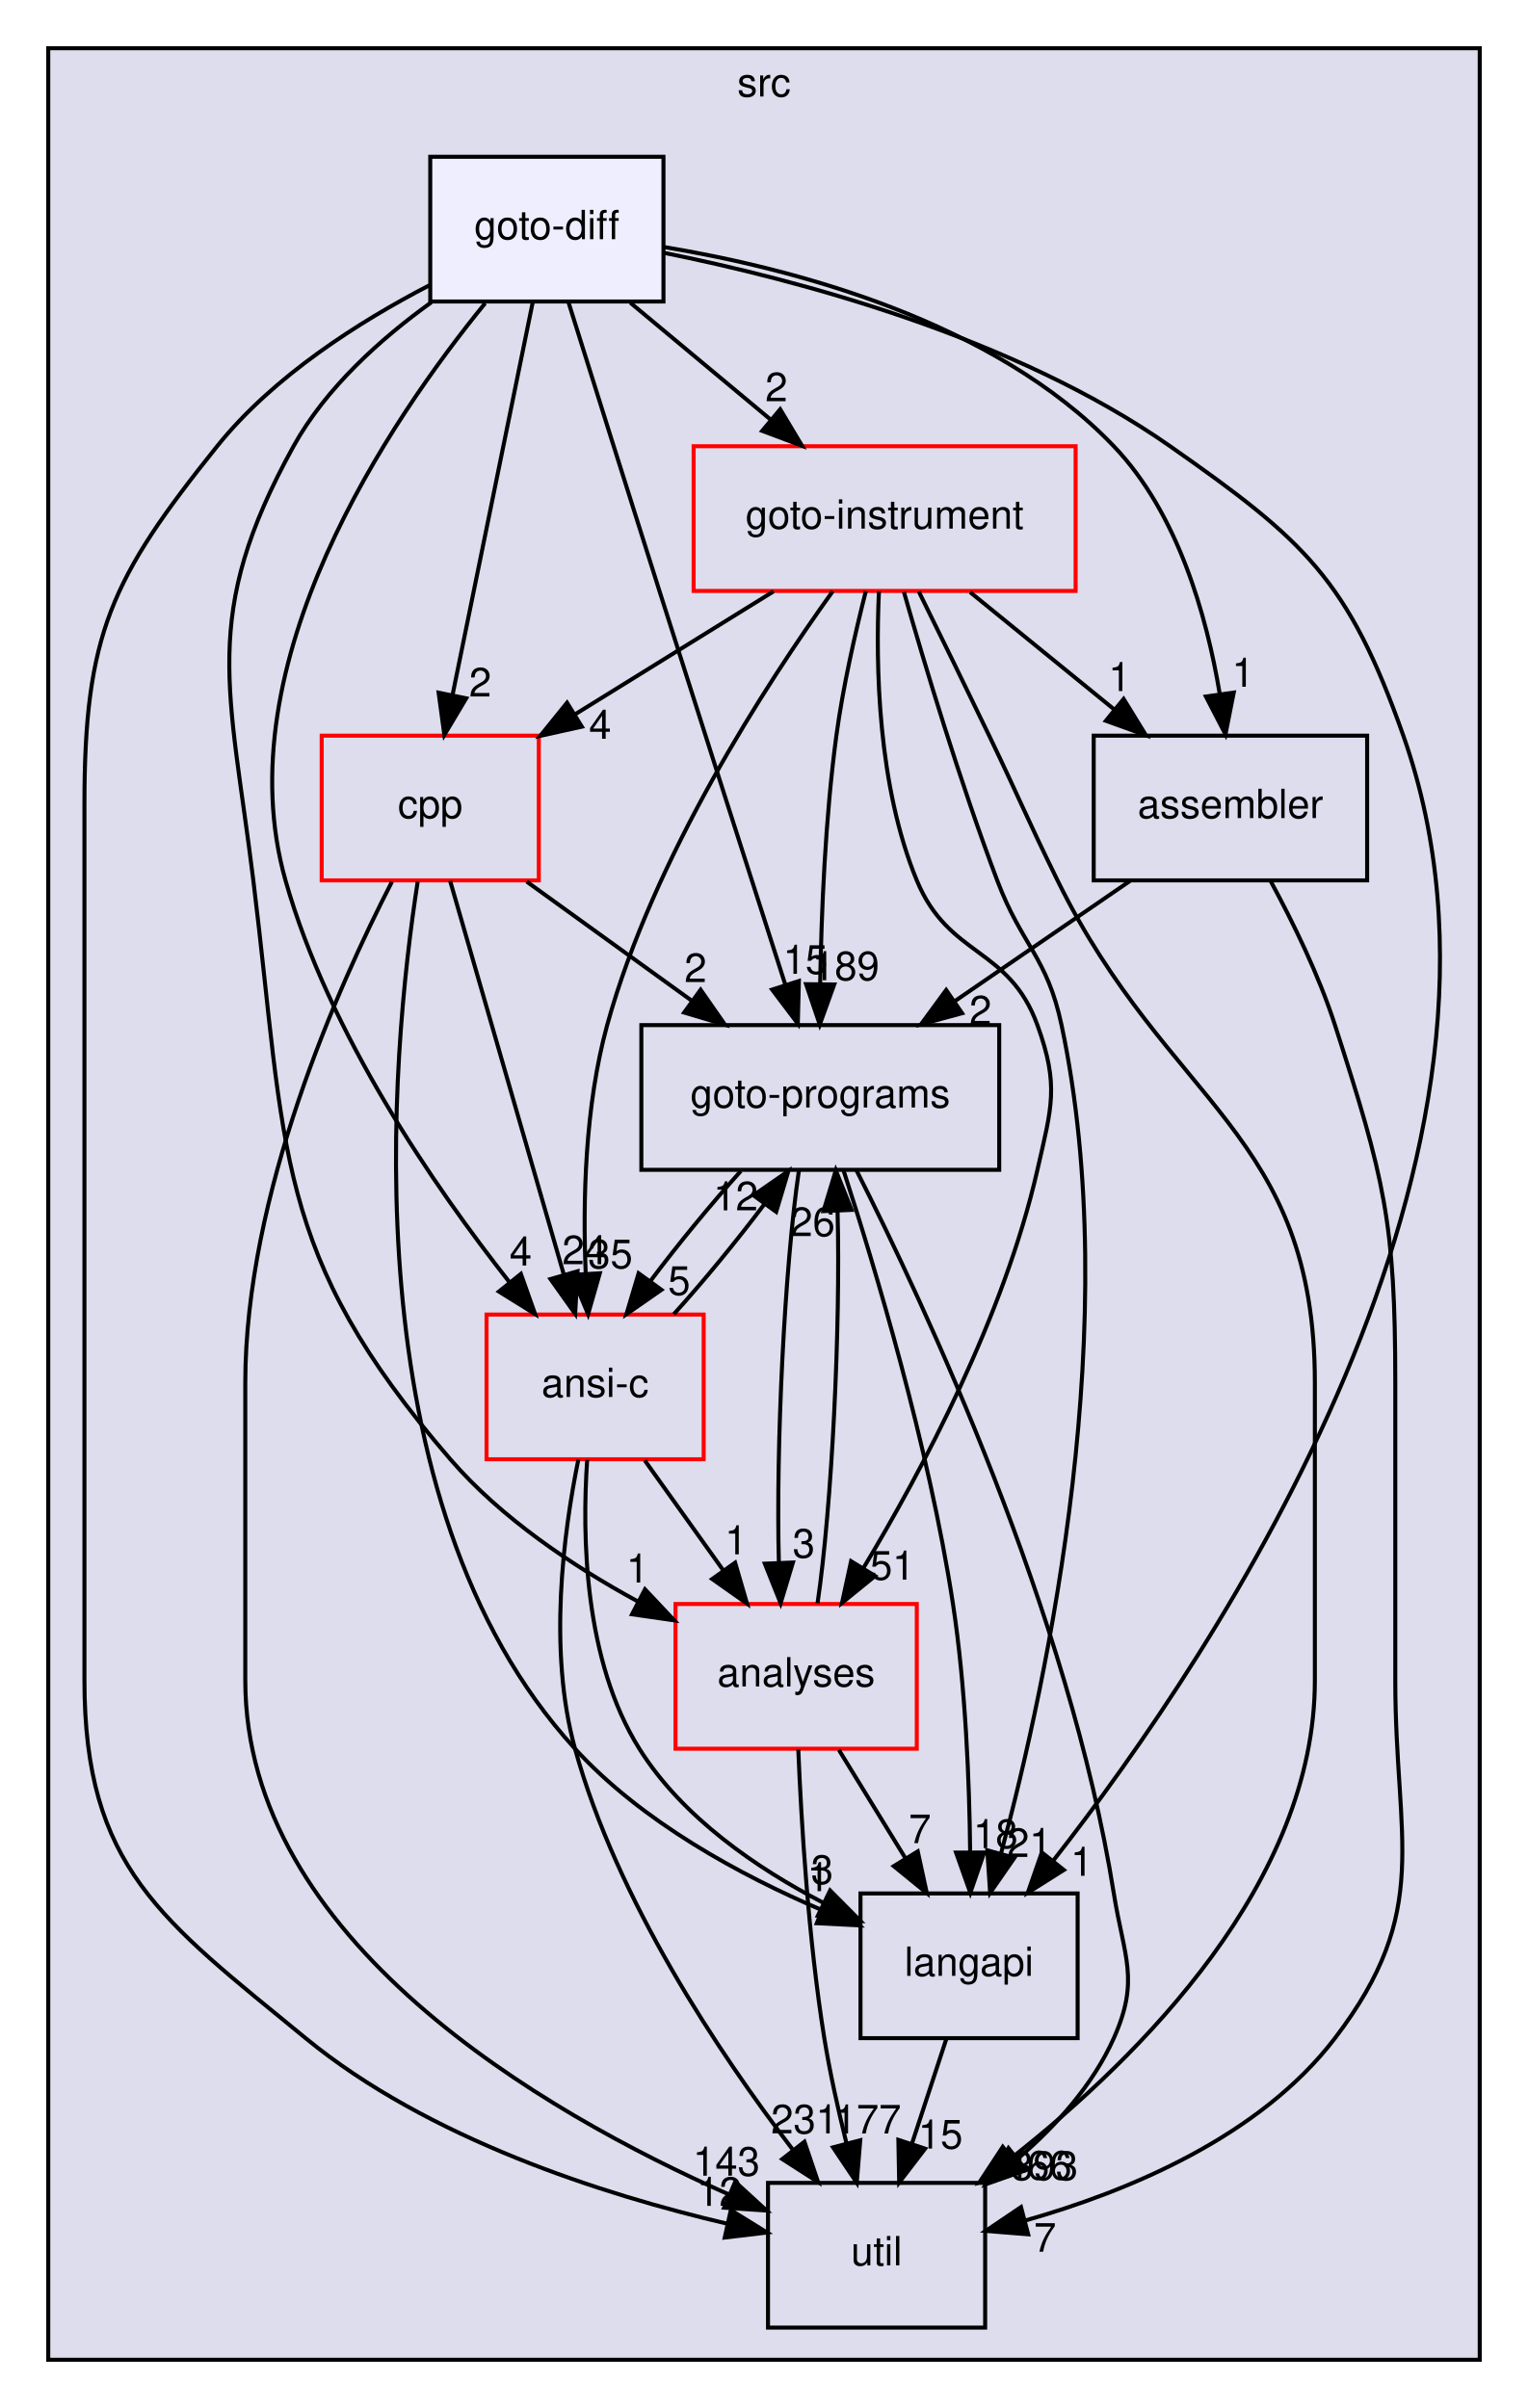
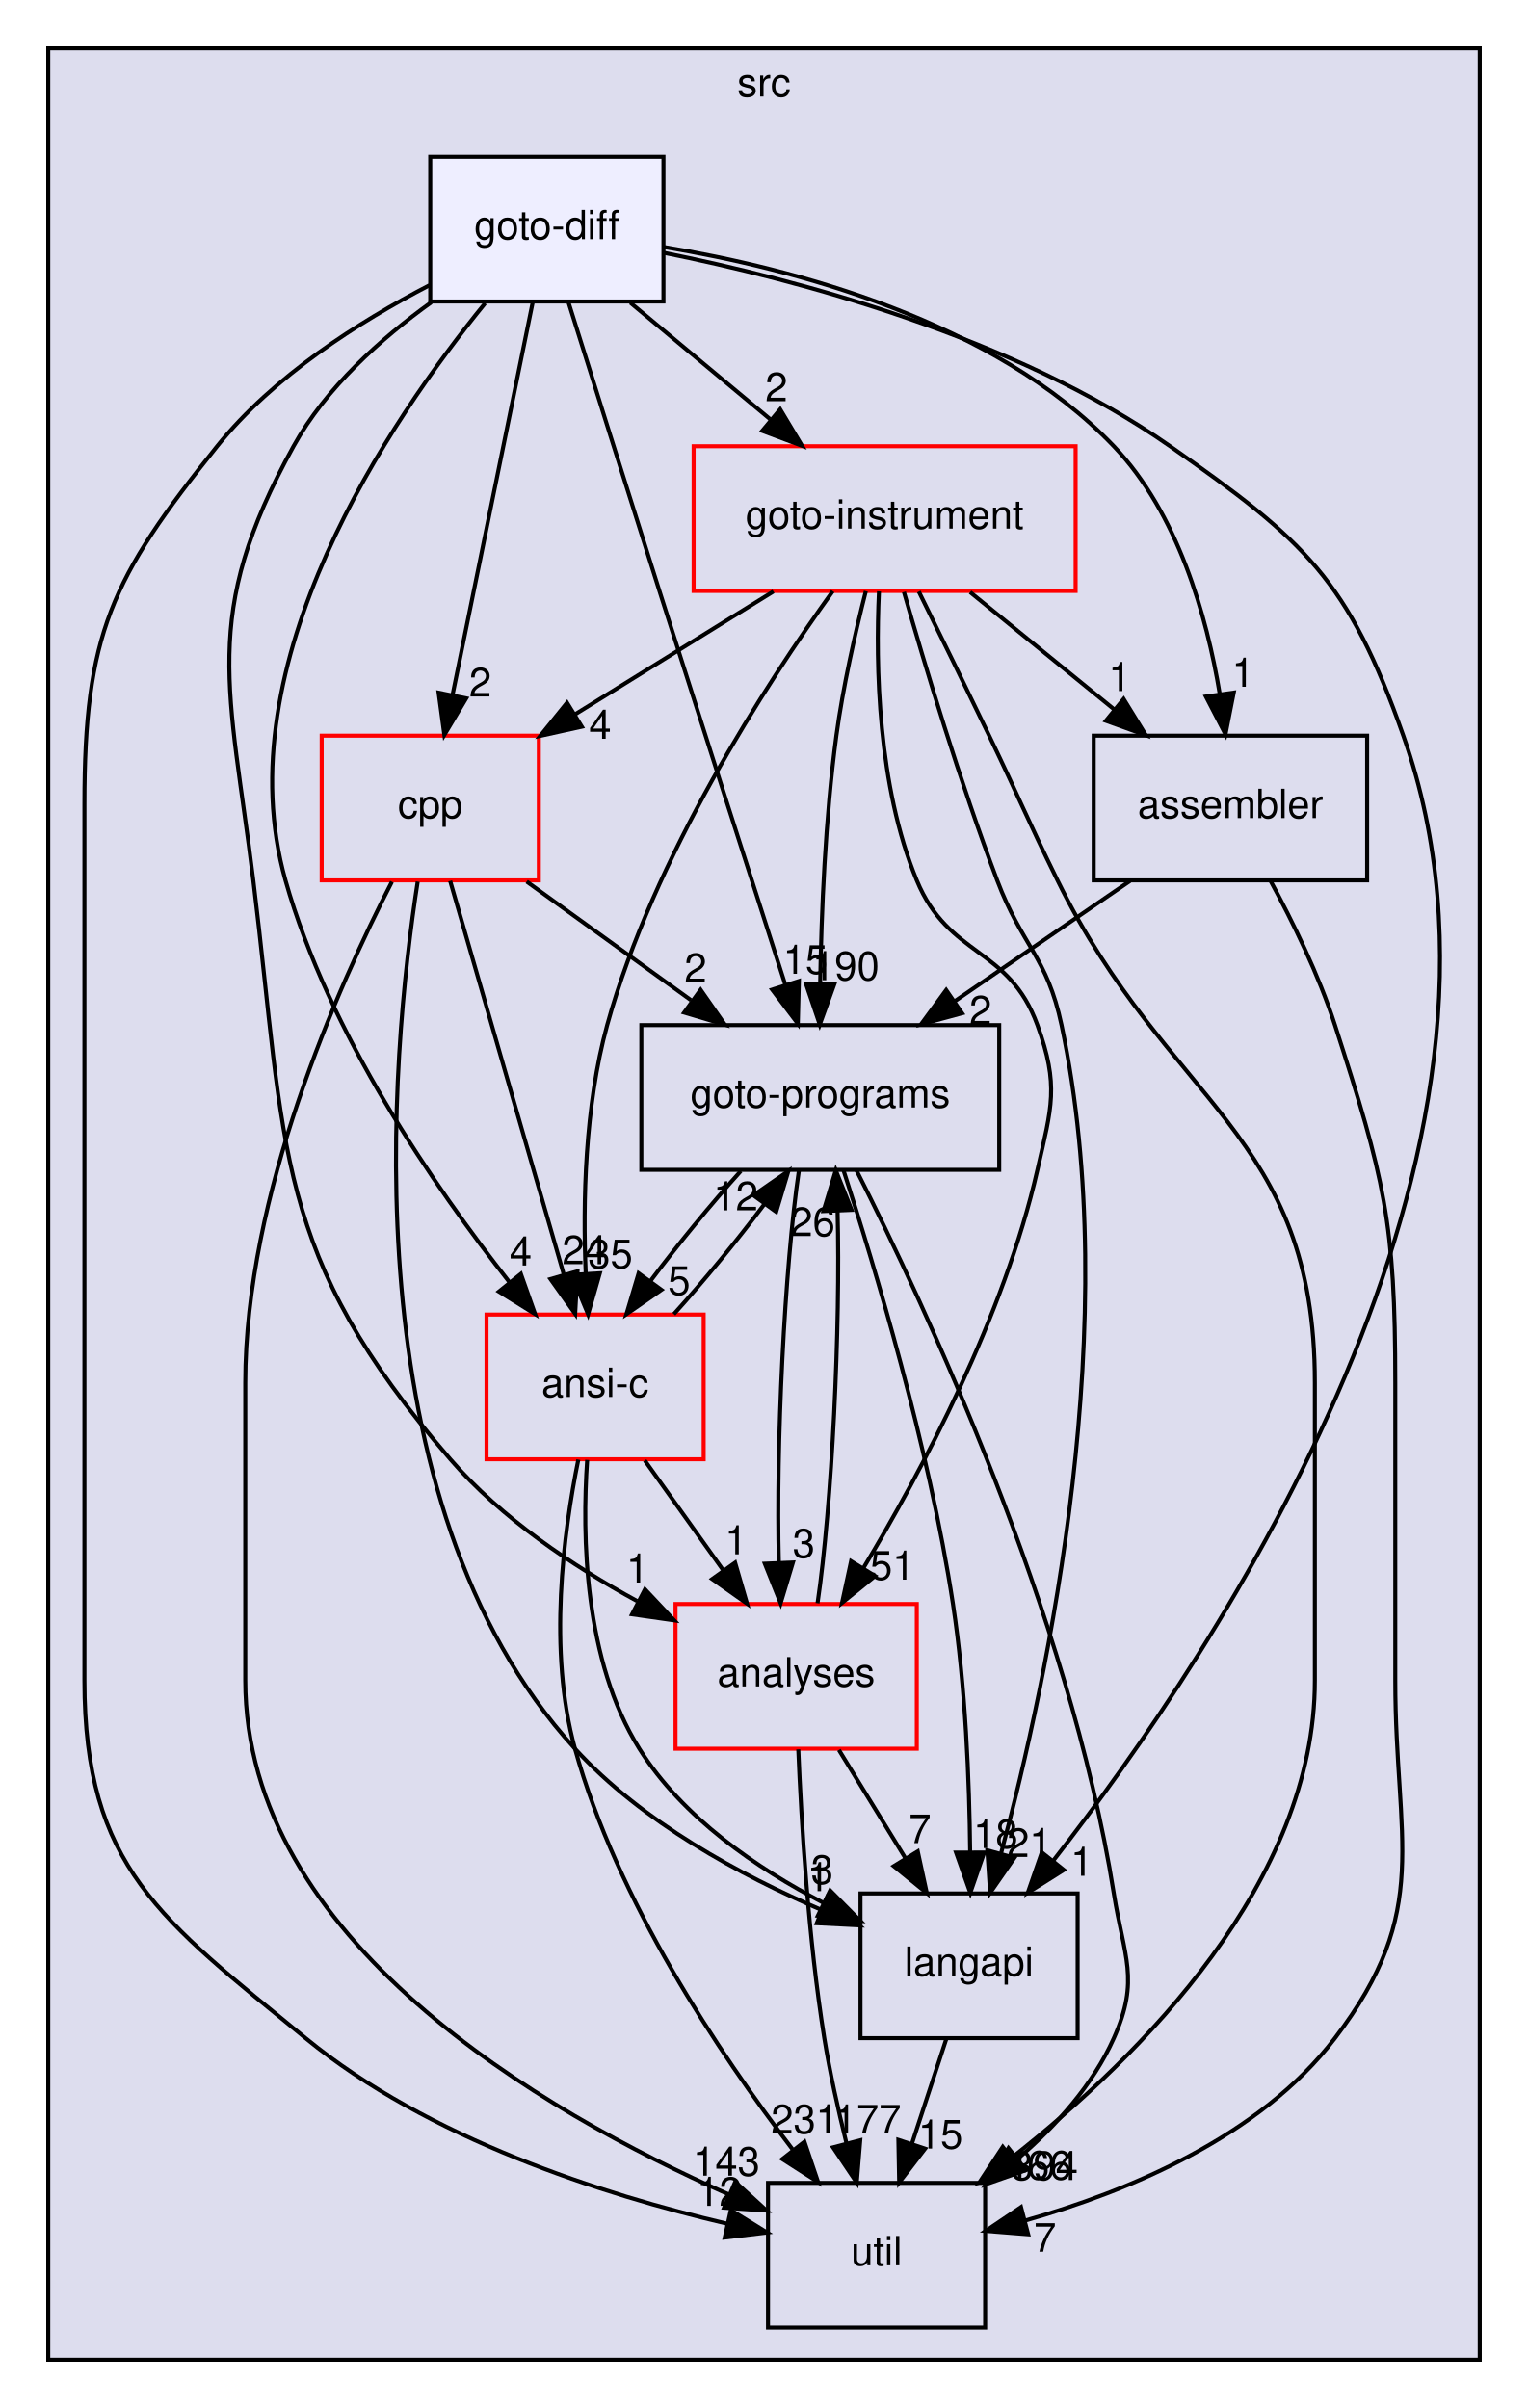
<svg xmlns="http://www.w3.org/2000/svg" xmlns:xlink="http://www.w3.org/1999/xlink" width="380pt" height="599pt" viewBox="0.00 0.00 380.00 599.00">
  <g id="graph0" class="graph" transform="scale(1 1) rotate(0) translate(4 595)">
    <g id="clust1" class="cluster">
      <g id="a_clust1">
        <a xlink:href="dir_68267d1309a1af8e8297ef4c3efbcdba.html" target="_top" xlink:title="src">
          <polygon fill="#ddddee" stroke="black" points="8,-8 8,-583 364,-583 364,-8 8,-8" />
          <text text-anchor="middle" x="186" y="-571" font-family="Helvetica,sans-Serif" font-size="10.00">src</text>
        </a>
      </g>
    </g>
    <g id="node1" class="node">
      <g id="a_node1">
        <a xlink:href="dir_245199dd16b1f3757d78c9dc7747589d.html" target="_top" xlink:title="langapi">
          <polygon fill="none" stroke="black" points="264,-124 210,-124 210,-88 264,-88 264,-124" />
          <text text-anchor="middle" x="237" y="-103.5" font-family="Helvetica,sans-Serif" font-size="10.00">langapi</text>
        </a>
      </g>
    </g>
    <g id="node4" class="node">
      <g id="a_node4">
        <a xlink:href="dir_b7878ad5ecbf2506f4125b9d34c97e45.html" target="_top" xlink:title="util">
          <polygon fill="none" stroke="black" points="241,-52 187,-52 187,-16 241,-16 241,-52" />
          <text text-anchor="middle" x="214" y="-31.5" font-family="Helvetica,sans-Serif" font-size="10.00">util</text>
        </a>
      </g>
    </g>
    <g id="edge12" class="edge">
      <path fill="none" stroke="black" d="M231.31,-87.7C228.75,-79.9 225.67,-70.51 222.82,-61.83" />
      <polygon fill="black" stroke="black" points="226.07,-60.51 219.62,-52.1 219.42,-62.7 226.07,-60.51" />
      <g id="a_edge12-headlabel">
        <a xlink:href="dir_000029_000035.html" target="_top" xlink:title="15">
          <text text-anchor="middle" x="229.89" y="-60.54" font-family="Helvetica,sans-Serif" font-size="10.00">15</text>
        </a>
      </g>
    </g>
    <g id="node2" class="node">
      <g id="a_node2">
        <a xlink:href="dir_4cd183c173ff5cfcfce420f655b591bf.html" target="_top" xlink:title="goto-instrument">
          <polygon fill="none" stroke="red" points="263.5,-484 168.5,-484 168.5,-448 263.5,-448 263.5,-484" />
          <text text-anchor="middle" x="216" y="-463.5" font-family="Helvetica,sans-Serif" font-size="10.00">goto-instrument</text>
        </a>
      </g>
    </g>
    <g id="edge1" class="edge">
      <path fill="none" stroke="black" d="M220.8,-447.74C225.97,-429.67 234.72,-400.54 244,-376 250.19,-359.62 256.37,-357.13 260,-340 275.59,-266.53 256.7,-177.74 244.97,-134.02" />
      <polygon fill="black" stroke="black" points="248.28,-132.86 242.24,-124.15 241.54,-134.73 248.28,-132.86" />
      <g id="a_edge1-headlabel">
        <a xlink:href="dir_000024_000029.html" target="_top" xlink:title="21">
          <text text-anchor="middle" x="251.98" y="-133.06" font-family="Helvetica,sans-Serif" font-size="10.00">21</text>
        </a>
      </g>
    </g>
    <g id="node3" class="node">
      <g id="a_node3">
        <a xlink:href="dir_807c5b2c83e0c14a10083f60cf67ca05.html" target="_top" xlink:title="goto-programs">
          <polygon fill="none" stroke="black" points="244.5,-340 155.5,-340 155.5,-304 244.5,-304 244.5,-340" />
          <text text-anchor="middle" x="200" y="-319.5" font-family="Helvetica,sans-Serif" font-size="10.00">goto-programs</text>
        </a>
      </g>
    </g>
    <g id="edge2" class="edge">
      <path fill="none" stroke="black" d="M211.33,-447.95C208.7,-437.63 205.64,-424.15 204,-412 201.23,-391.44 200.27,-367.98 199.97,-350.32" />
      <polygon fill="black" stroke="black" points="203.47,-350.11 199.87,-340.14 196.47,-350.18 203.47,-350.11" />
      <g id="a_edge2-headlabel">
-         <a xlink:href="dir_000024_000025.html" target="_top" xlink:title="189">
-           <text text-anchor="middle" x="206.35" y="-351.17" font-family="Helvetica,sans-Serif" font-size="10.00">189</text>
+         <a xlink:href="dir_000024_000025.html" target="_top" xlink:title="190">
+           <text text-anchor="middle" x="206.35" y="-351.17" font-family="Helvetica,sans-Serif" font-size="10.00">190</text>
        </a>
      </g>
    </g>
    <g id="edge3" class="edge">
      <path fill="none" stroke="black" d="M224.5,-447.85C229.61,-437.48 236.22,-424.01 242,-412 249.67,-396.06 251.19,-391.88 259,-376 286.55,-320 323,-313.41 323,-251 323,-251 323,-251 323,-177 323,-126.93 279.83,-83.64 247.83,-58.43" />
      <polygon fill="black" stroke="black" points="249.63,-55.4 239.56,-52.11 245.38,-60.96 249.63,-55.4" />
      <g id="a_edge3-headlabel">
        <a xlink:href="dir_000024_000035.html" target="_top" xlink:title="466">
          <text text-anchor="middle" x="254.21" y="-52.83" font-family="Helvetica,sans-Serif" font-size="10.00">466</text>
        </a>
      </g>
    </g>
    <g id="node5" class="node">
      <g id="a_node5">
        <a xlink:href="dir_ba7b98ca4ba342c6303fef7df3e3d6c7.html" target="_top" xlink:title="analyses">
          <polygon fill="none" stroke="red" points="224,-196 164,-196 164,-160 224,-160 224,-196" />
          <text text-anchor="middle" x="194" y="-175.5" font-family="Helvetica,sans-Serif" font-size="10.00">analyses</text>
        </a>
      </g>
    </g>
    <g id="edge4" class="edge">
      <path fill="none" stroke="black" d="M214.59,-447.89C213.73,-429.42 214.28,-399.51 224,-376 231.96,-356.75 246.91,-359.58 254,-340 259.45,-324.96 257.55,-319.6 254,-304 245.71,-267.58 225.43,-229.38 210.73,-204.95" />
      <polygon fill="black" stroke="black" points="213.63,-202.97 205.41,-196.29 207.66,-206.64 213.63,-202.97" />
      <g id="a_edge4-headlabel">
        <a xlink:href="dir_000024_000011.html" target="_top" xlink:title="51">
          <text text-anchor="middle" x="217.93" y="-202.05" font-family="Helvetica,sans-Serif" font-size="10.00">51</text>
        </a>
      </g>
    </g>
    <g id="node6" class="node">
      <g id="a_node6">
        <a xlink:href="dir_d01cd18d7c243e1a03923a469af6c29b.html" target="_top" xlink:title="assembler">
          <polygon fill="none" stroke="black" points="336,-412 268,-412 268,-376 336,-376 336,-412" />
          <text text-anchor="middle" x="302" y="-391.5" font-family="Helvetica,sans-Serif" font-size="10.00">assembler</text>
        </a>
      </g>
    </g>
    <g id="edge5" class="edge">
      <path fill="none" stroke="black" d="M237.26,-447.7C248.09,-438.88 261.42,-428.03 273.16,-418.47" />
      <polygon fill="black" stroke="black" points="275.44,-421.13 280.99,-412.1 271.02,-415.7 275.44,-421.13" />
      <g id="a_edge5-headlabel">
        <a xlink:href="dir_000024_000013.html" target="_top" xlink:title="1">
          <text text-anchor="middle" x="274.44" y="-423.1" font-family="Helvetica,sans-Serif" font-size="10.00">1</text>
        </a>
      </g>
    </g>
    <g id="node7" class="node">
      <g id="a_node7">
        <a xlink:href="dir_dfdbda394c3f7a3aa55229f33a559c41.html" target="_top" xlink:title="cpp">
          <polygon fill="none" stroke="red" points="130,-412 76,-412 76,-376 130,-376 130,-412" />
          <text text-anchor="middle" x="103" y="-391.5" font-family="Helvetica,sans-Serif" font-size="10.00">cpp</text>
        </a>
      </g>
    </g>
    <g id="edge6" class="edge">
      <path fill="none" stroke="black" d="M188.36,-447.88C173.47,-438.66 154.93,-427.17 138.94,-417.26" />
      <polygon fill="black" stroke="black" points="140.7,-414.24 130.36,-411.95 137.02,-420.19 140.7,-414.24" />
      <g id="a_edge6-headlabel">
        <a xlink:href="dir_000024_000016.html" target="_top" xlink:title="4">
          <text text-anchor="middle" x="145.25" y="-411.22" font-family="Helvetica,sans-Serif" font-size="10.00">4</text>
        </a>
      </g>
    </g>
    <g id="node8" class="node">
      <g id="a_node8">
        <a xlink:href="dir_f88182c44268ef6b082d02d66ccc5f99.html" target="_top" xlink:title="ansi-c">
          <polygon fill="none" stroke="red" points="171,-268 117,-268 117,-232 171,-232 171,-268" />
          <text text-anchor="middle" x="144" y="-247.5" font-family="Helvetica,sans-Serif" font-size="10.00">ansi-c</text>
        </a>
      </g>
    </g>
    <g id="edge7" class="edge">
      <path fill="none" stroke="black" d="M203.11,-447.94C186.54,-424.88 158.53,-381.82 147,-340 141.43,-319.79 140.92,-296.01 141.67,-278.12" />
      <polygon fill="black" stroke="black" points="145.17,-278.27 142.25,-268.08 138.18,-277.87 145.17,-278.27" />
      <g id="a_edge7-headlabel">
        <a xlink:href="dir_000024_000012.html" target="_top" xlink:title="35">
          <text text-anchor="middle" x="147.79" y="-279.52" font-family="Helvetica,sans-Serif" font-size="10.00">35</text>
        </a>
      </g>
    </g>
    <g id="edge8" class="edge">
      <path fill="none" stroke="black" d="M205.78,-303.86C213.52,-279.99 227,-235.27 233,-196 236.13,-175.49 237.08,-152.03 237.27,-134.35" />
      <polygon fill="black" stroke="black" points="240.77,-134.18 237.31,-124.17 233.77,-134.16 240.77,-134.18" />
      <g id="a_edge8-headlabel">
        <a xlink:href="dir_000025_000029.html" target="_top" xlink:title="18">
          <text text-anchor="middle" x="243.6" y="-135.28" font-family="Helvetica,sans-Serif" font-size="10.00">18</text>
        </a>
      </g>
    </g>
    <g id="edge9" class="edge">
      <path fill="none" stroke="black" d="M208.95,-303.97C225.88,-270.58 261.91,-193.7 273,-124 275.51,-108.2 279.52,-102.61 273,-88 267.83,-76.41 258.73,-66.29 249.21,-58.09" />
      <polygon fill="black" stroke="black" points="251.17,-55.18 241.18,-51.66 246.8,-60.65 251.17,-55.18" />
      <g id="a_edge9-headlabel">
-         <a xlink:href="dir_000025_000035.html" target="_top" xlink:title="393">
-           <text text-anchor="middle" x="255.76" y="-52.71" font-family="Helvetica,sans-Serif" font-size="10.00">393</text>
+         <a xlink:href="dir_000025_000035.html" target="_top" xlink:title="394">
+           <text text-anchor="middle" x="255.76" y="-52.71" font-family="Helvetica,sans-Serif" font-size="10.00">394</text>
        </a>
      </g>
    </g>
    <g id="edge10" class="edge">
      <path fill="none" stroke="black" d="M194.69,-303.87C191.11,-279.67 188.94,-235.21 189.7,-206.39" />
      <polygon fill="black" stroke="black" points="193.2,-206.33 190.14,-196.19 186.21,-206.03 193.2,-206.33" />
      <g id="a_edge10-headlabel">
        <a xlink:href="dir_000025_000011.html" target="_top" xlink:title="3">
          <text text-anchor="middle" x="195.89" y="-207.54" font-family="Helvetica,sans-Serif" font-size="10.00">3</text>
        </a>
      </g>
    </g>
    <g id="edge11" class="edge">
      <path fill="none" stroke="black" d="M180.24,-303.7C172.82,-295.47 164.62,-285.48 157.82,-276.42" />
      <polygon fill="black" stroke="black" points="160.49,-274.15 151.79,-268.1 154.82,-278.26 160.49,-274.15" />
      <g id="a_edge11-headlabel">
        <a xlink:href="dir_000025_000012.html" target="_top" xlink:title="5">
          <text text-anchor="middle" x="164.9" y="-272.89" font-family="Helvetica,sans-Serif" font-size="10.00">5</text>
        </a>
      </g>
    </g>
    <g id="edge19" class="edge">
      <path fill="none" stroke="black" d="M204.63,-159.7C209.63,-151.56 215.69,-141.69 221.21,-132.7" />
      <polygon fill="black" stroke="black" points="224.24,-134.46 226.49,-124.1 218.28,-130.79 224.24,-134.46" />
      <g id="a_edge19-headlabel">
        <a xlink:href="dir_000011_000029.html" target="_top" xlink:title="7">
          <text text-anchor="middle" x="224.78" y="-136.51" font-family="Helvetica,sans-Serif" font-size="10.00">7</text>
        </a>
      </g>
    </g>
    <g id="edge20" class="edge">
      <path fill="none" stroke="black" d="M199.32,-196.19C202.9,-220.42 205.06,-264.89 204.3,-293.68" />
      <polygon fill="black" stroke="black" points="200.79,-293.73 203.86,-303.87 207.79,-294.03 200.79,-293.73" />
      <g id="a_edge20-headlabel">
        <a xlink:href="dir_000011_000025.html" target="_top" xlink:title="26">
          <text text-anchor="middle" x="198.11" y="-287.52" font-family="Helvetica,sans-Serif" font-size="10.00">26</text>
        </a>
      </g>
    </g>
    <g id="edge21" class="edge">
      <path fill="none" stroke="black" d="M194.53,-159.84C195.27,-141.85 197.01,-112.79 201,-88 202.38,-79.45 204.43,-70.25 206.49,-61.95" />
      <polygon fill="black" stroke="black" points="209.94,-62.6 209.07,-52.04 203.17,-60.84 209.94,-62.6" />
      <g id="a_edge21-headlabel">
        <a xlink:href="dir_000011_000035.html" target="_top" xlink:title="177">
          <text text-anchor="middle" x="211.78" y="-64.29" font-family="Helvetica,sans-Serif" font-size="10.00">177</text>
        </a>
      </g>
    </g>
    <g id="edge17" class="edge">
      <path fill="none" stroke="black" d="M277.05,-375.88C263.96,-366.89 247.74,-355.76 233.56,-346.03" />
      <polygon fill="black" stroke="black" points="235.27,-342.96 225.05,-340.19 231.31,-348.73 235.27,-342.96" />
      <g id="a_edge17-headlabel">
        <a xlink:href="dir_000013_000025.html" target="_top" xlink:title="2">
          <text text-anchor="middle" x="239.84" y="-340.16" font-family="Helvetica,sans-Serif" font-size="10.00">2</text>
        </a>
      </g>
    </g>
    <g id="edge18" class="edge">
      <path fill="none" stroke="black" d="M311.98,-375.87C317.48,-365.74 323.98,-352.49 328,-340 340.3,-301.82 343,-291.11 343,-251 343,-251 343,-251 343,-177 343,-136.89 352.32,-119.9 328,-88 309.31,-63.48 276.54,-49.88 250.92,-42.62" />
      <polygon fill="black" stroke="black" points="251.7,-39.21 241.14,-40.05 249.92,-45.98 251.7,-39.21" />
      <g id="a_edge18-headlabel">
        <a xlink:href="dir_000013_000035.html" target="_top" xlink:title="7">
          <text text-anchor="middle" x="255.9" y="-34.88" font-family="Helvetica,sans-Serif" font-size="10.00">7</text>
        </a>
      </g>
    </g>
    <g id="edge22" class="edge">
      <path fill="none" stroke="black" d="M99.88,-375.69C93.25,-332.99 82.65,-221.62 139,-160 155.68,-141.76 180.12,-128.53 200.42,-119.85" />
      <polygon fill="black" stroke="black" points="201.77,-123.08 209.71,-116.06 199.13,-116.59 201.77,-123.08" />
      <g id="a_edge22-headlabel">
        <a xlink:href="dir_000016_000029.html" target="_top" xlink:title="1">
          <text text-anchor="middle" x="199.51" y="-124.56" font-family="Helvetica,sans-Serif" font-size="10.00">1</text>
        </a>
      </g>
    </g>
    <g id="edge23" class="edge">
      <path fill="none" stroke="black" d="M126.98,-375.7C139.31,-366.8 154.52,-355.82 167.85,-346.2" />
      <polygon fill="black" stroke="black" points="170.24,-348.79 176.3,-340.1 166.14,-343.12 170.24,-348.79" />
      <g id="a_edge23-headlabel">
        <a xlink:href="dir_000016_000025.html" target="_top" xlink:title="2">
          <text text-anchor="middle" x="168.98" y="-350.7" font-family="Helvetica,sans-Serif" font-size="10.00">2</text>
        </a>
      </g>
    </g>
    <g id="edge24" class="edge">
      <path fill="none" stroke="black" d="M93.47,-375.66C80,-349.47 57,-297.9 57,-251 57,-251 57,-251 57,-177 57,-112.49 130.8,-69.69 177.2,-49.15" />
      <polygon fill="black" stroke="black" points="178.84,-52.26 186.65,-45.11 176.08,-45.83 178.84,-52.26" />
      <g id="a_edge24-headlabel">
        <a xlink:href="dir_000016_000035.html" target="_top" xlink:title="143">
          <text text-anchor="middle" x="176.65" y="-53.79" font-family="Helvetica,sans-Serif" font-size="10.00">143</text>
        </a>
      </g>
    </g>
    <g id="edge25" class="edge">
      <path fill="none" stroke="black" d="M107.95,-375.87C114.96,-351.56 127.88,-306.82 136.2,-278.01" />
      <polygon fill="black" stroke="black" points="139.63,-278.77 139.04,-268.19 132.9,-276.83 139.63,-278.77" />
      <g id="a_edge25-headlabel">
        <a xlink:href="dir_000016_000012.html" target="_top" xlink:title="24">
          <text text-anchor="middle" x="141.36" y="-280.51" font-family="Helvetica,sans-Serif" font-size="10.00">24</text>
        </a>
      </g>
    </g>
    <g id="edge13" class="edge">
      <path fill="none" stroke="black" d="M142.03,-231.85C140.72,-212.82 141.27,-181.9 155,-160 165.71,-142.91 184.18,-130.26 200.88,-121.61" />
      <polygon fill="black" stroke="black" points="202.45,-124.74 209.91,-117.22 199.39,-118.45 202.45,-124.74" />
      <g id="a_edge13-headlabel">
        <a xlink:href="dir_000012_000029.html" target="_top" xlink:title="3">
          <text text-anchor="middle" x="200.46" y="-126.37" font-family="Helvetica,sans-Serif" font-size="10.00">3</text>
        </a>
      </g>
    </g>
    <g id="edge14" class="edge">
      <path fill="none" stroke="black" d="M163.58,-268.1C170.99,-276.3 179.19,-286.28 186.02,-295.36" />
      <polygon fill="black" stroke="black" points="183.36,-297.66 192.07,-303.7 189.03,-293.55 183.36,-297.66" />
      <g id="a_edge14-headlabel">
        <a xlink:href="dir_000012_000025.html" target="_top" xlink:title="12">
          <text text-anchor="middle" x="178.96" y="-293.92" font-family="Helvetica,sans-Serif" font-size="10.00">12</text>
        </a>
      </g>
    </g>
    <g id="edge15" class="edge">
      <path fill="none" stroke="black" d="M139.83,-231.92C136.13,-213.74 132.27,-184.31 139,-160 149.47,-122.2 174.75,-84.36 193.07,-60.38" />
      <polygon fill="black" stroke="black" points="196.06,-62.23 199.46,-52.2 190.55,-57.92 196.06,-62.23" />
      <g id="a_edge15-headlabel">
        <a xlink:href="dir_000012_000035.html" target="_top" xlink:title="231">
          <text text-anchor="middle" x="196.09" y="-64.31" font-family="Helvetica,sans-Serif" font-size="10.00">231</text>
        </a>
      </g>
    </g>
    <g id="edge16" class="edge">
      <path fill="none" stroke="black" d="M156.36,-231.7C162.23,-223.47 169.37,-213.48 175.84,-204.42" />
      <polygon fill="black" stroke="black" points="178.82,-206.28 181.78,-196.1 173.12,-202.21 178.82,-206.28" />
      <g id="a_edge16-headlabel">
        <a xlink:href="dir_000012_000011.html" target="_top" xlink:title="1">
          <text text-anchor="middle" x="179.04" y="-208.35" font-family="Helvetica,sans-Serif" font-size="10.00">1</text>
        </a>
      </g>
    </g>
    <g id="node9" class="node">
      <g id="a_node9">
        <a xlink:href="dir_32ed2039a38eb9392e275002cd63eb3f.html" target="_top" xlink:title="goto-diff">
          <polygon fill="#eeeeff" stroke="black" points="161,-556 103,-556 103,-520 161,-520 161,-556" />
          <text text-anchor="middle" x="132" y="-535.5" font-family="Helvetica,sans-Serif" font-size="10.00">goto-diff</text>
        </a>
      </g>
    </g>
    <g id="edge26" class="edge">
      <path fill="none" stroke="black" d="M161.07,-532.12C193.99,-525.5 248.1,-511.25 287,-484 320.66,-460.42 331.33,-450.75 345,-412 381.63,-308.12 298.79,-184.44 258,-132.23" />
      <polygon fill="black" stroke="black" points="260.57,-129.84 251.61,-124.19 255.09,-134.2 260.57,-129.84" />
      <g id="a_edge26-headlabel">
        <a xlink:href="dir_000021_000029.html" target="_top" xlink:title="1">
          <text text-anchor="middle" x="265.03" y="-128.39" font-family="Helvetica,sans-Serif" font-size="10.00">1</text>
        </a>
      </g>
    </g>
    <g id="edge27" class="edge">
      <path fill="none" stroke="black" d="M152.76,-519.7C163.24,-510.97 176.11,-500.24 187.5,-490.75" />
      <polygon fill="black" stroke="black" points="190.03,-493.19 195.47,-484.1 185.55,-487.82 190.03,-493.19" />
      <g id="a_edge27-headlabel">
        <a xlink:href="dir_000021_000024.html" target="_top" xlink:title="2">
          <text text-anchor="middle" x="189.09" y="-495.18" font-family="Helvetica,sans-Serif" font-size="10.00">2</text>
        </a>
      </g>
    </g>
    <g id="edge28" class="edge">
      <path fill="none" stroke="black" d="M137.34,-519.93C142.96,-502.01 152.06,-473.01 160,-448 170.72,-414.21 183.18,-375.33 191.31,-350.02" />
      <polygon fill="black" stroke="black" points="194.68,-350.97 194.41,-340.38 188.02,-348.83 194.68,-350.97" />
      <g id="a_edge28-headlabel">
        <a xlink:href="dir_000021_000025.html" target="_top" xlink:title="15">
          <text text-anchor="middle" x="196.29" y="-352.76" font-family="Helvetica,sans-Serif" font-size="10.00">15</text>
        </a>
      </g>
    </g>
    <g id="edge29" class="edge">
      <path fill="none" stroke="black" d="M102.78,-524.03C85.36,-515 64,-501.45 50,-484 23.6,-451.09 17,-437.19 17,-395 17,-395 17,-395 17,-177 17,-130.5 36.06,-117.5 72,-88 102.52,-62.95 146.04,-49.06 176.84,-41.85" />
      <polygon fill="black" stroke="black" points="177.75,-45.23 186.76,-39.65 176.24,-38.4 177.75,-45.23" />
      <g id="a_edge29-headlabel">
        <a xlink:href="dir_000021_000035.html" target="_top" xlink:title="12">
          <text text-anchor="middle" x="174.86" y="-46.28" font-family="Helvetica,sans-Serif" font-size="10.00">12</text>
        </a>
      </g>
    </g>
    <g id="edge30" class="edge">
      <path fill="none" stroke="black" d="M103.28,-519.81C90.7,-510.76 77.02,-498.51 69,-484 45.69,-441.8 53.11,-423.84 59,-376 67.26,-308.9 63.8,-283.16 108,-232 120.65,-217.36 138.37,-205.49 154.45,-196.73" />
      <polygon fill="black" stroke="black" points="156.41,-199.65 163.67,-191.93 153.18,-193.44 156.41,-199.65" />
      <g id="a_edge30-headlabel">
        <a xlink:href="dir_000021_000011.html" target="_top" xlink:title="1">
          <text text-anchor="middle" x="154.53" y="-201.33" font-family="Helvetica,sans-Serif" font-size="10.00">1</text>
        </a>
      </g>
    </g>
    <g id="edge31" class="edge">
      <path fill="none" stroke="black" d="M161.19,-533.54C192.92,-528.27 243.09,-515.28 273,-484 288.92,-467.35 296.1,-441.85 299.34,-422.41" />
      <polygon fill="black" stroke="black" points="302.83,-422.72 300.77,-412.33 295.9,-421.74 302.83,-422.72" />
      <g id="a_edge31-headlabel">
        <a xlink:href="dir_000021_000013.html" target="_top" xlink:title="1">
          <text text-anchor="middle" x="305.14" y="-424.17" font-family="Helvetica,sans-Serif" font-size="10.00">1</text>
        </a>
      </g>
    </g>
    <g id="edge32" class="edge">
      <path fill="none" stroke="black" d="M128.5,-519.87C123.54,-495.56 114.4,-450.82 108.52,-422.01" />
      <polygon fill="black" stroke="black" points="111.94,-421.29 106.51,-412.19 105.08,-422.69 111.94,-421.29" />
      <g id="a_edge32-headlabel">
        <a xlink:href="dir_000021_000016.html" target="_top" xlink:title="2">
          <text text-anchor="middle" x="115.44" y="-421.74" font-family="Helvetica,sans-Serif" font-size="10.00">2</text>
        </a>
      </g>
    </g>
    <g id="edge33" class="edge">
      <path fill="none" stroke="black" d="M116.65,-519.57C92.96,-490.49 51.72,-429.94 67,-376 77.81,-337.83 103.94,-299.87 122.76,-275.97" />
      <polygon fill="black" stroke="black" points="125.54,-278.11 129.08,-268.12 120.08,-273.72 125.54,-278.11" />
      <g id="a_edge33-headlabel">
        <a xlink:href="dir_000021_000012.html" target="_top" xlink:title="4">
          <text text-anchor="middle" x="125.49" y="-280.19" font-family="Helvetica,sans-Serif" font-size="10.00">4</text>
        </a>
      </g>
    </g>
  </g>
</svg>
